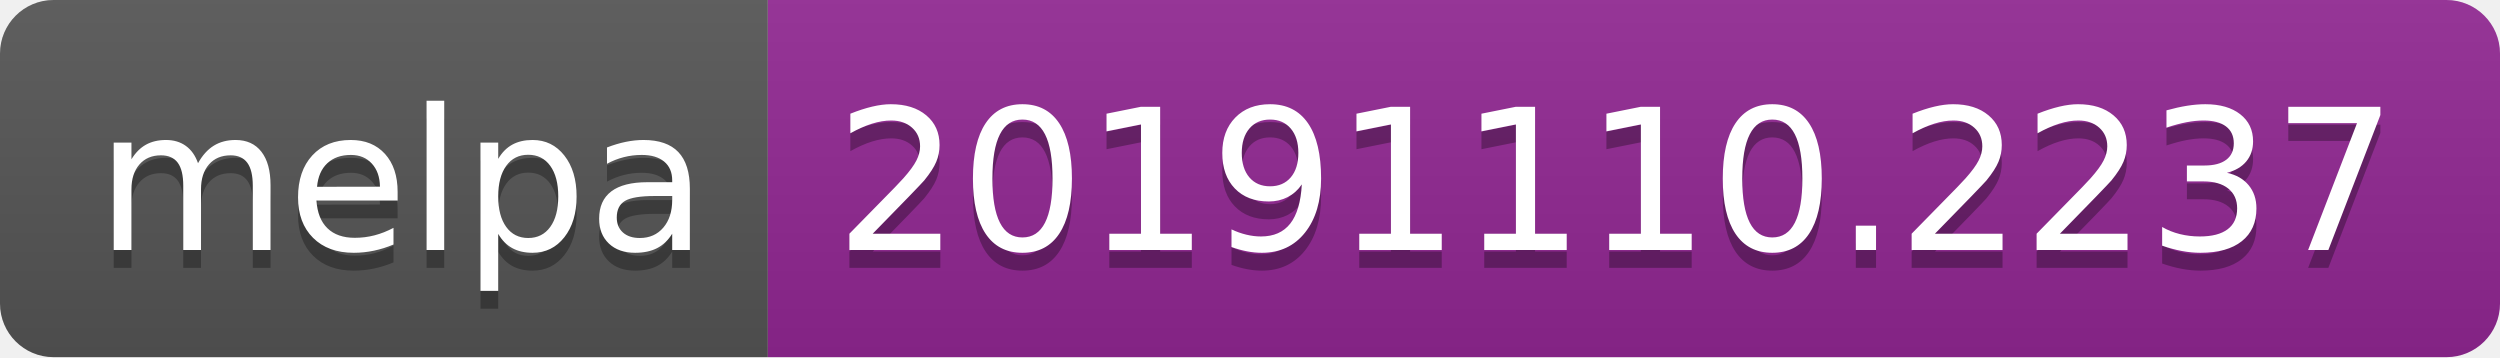
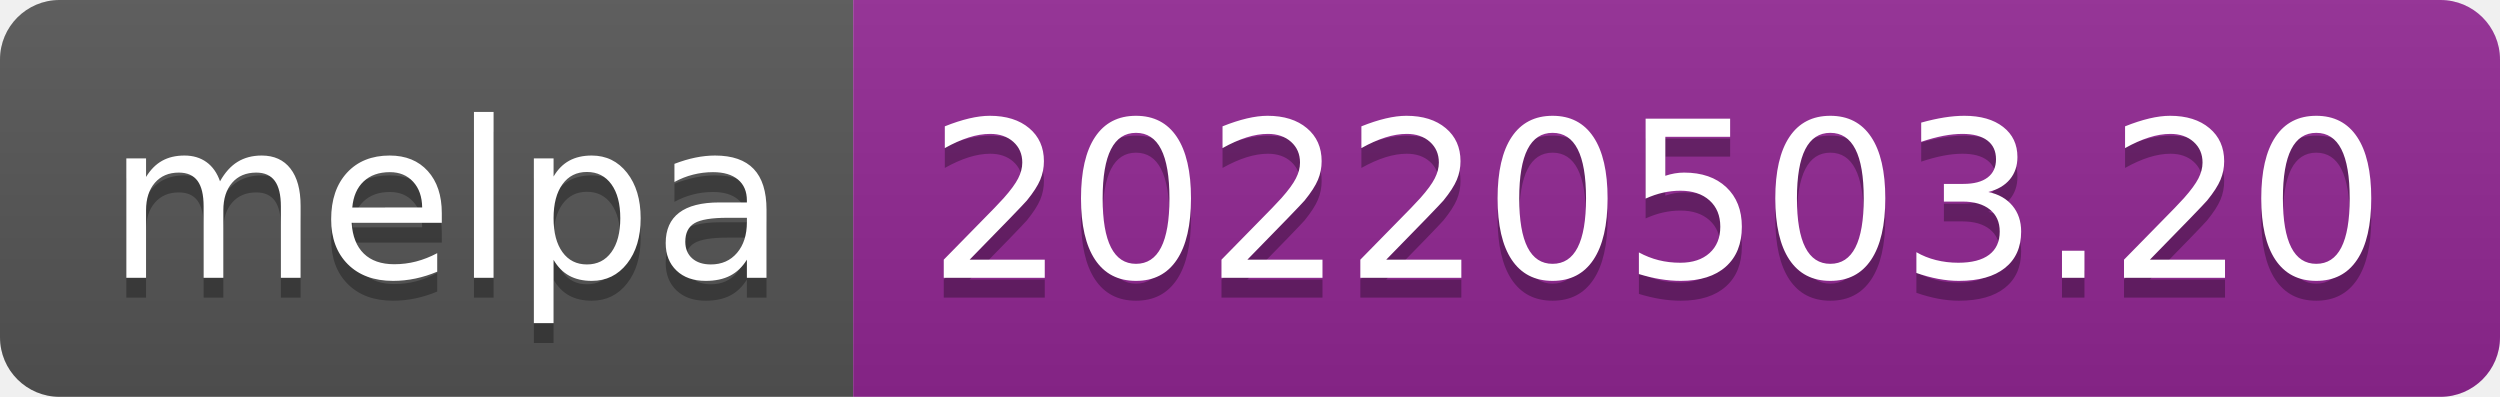
- <svg xmlns="http://www.w3.org/2000/svg" width="140" height="20" role="img" aria-label="melpa: 20191110.2237">
+ <svg xmlns="http://www.w3.org/2000/svg" width="126" height="20" role="img" aria-label="melpa: 20220503.20">
  <linearGradient id="s" x2="0" y2="100%">
    <stop offset="0" stop-color="#bbb" stop-opacity=".1" />
    <stop offset="1" stop-opacity=".1" />
  </linearGradient>
  <clipPath id="r">
-     <rect width="140" height="20" rx="3" fill="#fff" />
+     <rect width="126" height="20" rx="3" fill="#fff" />
  </clipPath>
  <g clip-path="url(#r)">
    <rect width="43" height="20" fill="#555" />
-     <rect x="43" width="97" height="20" fill="#922793" />
-     <rect width="140" height="20" fill="url(#s)" />
+     <rect x="43" width="83" height="20" fill="#922793" />
+     <rect width="126" height="20" fill="url(#s)" />
  </g>
  <g fill="#fff" text-anchor="middle" font-family="Verdana,Geneva,DejaVu Sans,sans-serif" text-rendering="geometricPrecision" font-size="110">
    <text aria-hidden="true" x="225" y="150" fill="#010101" fill-opacity=".3" transform="scale(.1)" textLength="330">melpa</text>
    <text x="225" y="140" transform="scale(.1)" fill="#fff" textLength="330">melpa</text>
-     <text aria-hidden="true" x="905" y="150" fill="#010101" fill-opacity=".3" transform="scale(.1)" textLength="870">20191110.2237</text>
-     <text x="905" y="140" transform="scale(.1)" fill="#fff" textLength="870">20191110.2237</text>
+     <text aria-hidden="true" x="835" y="150" fill="#010101" fill-opacity=".3" transform="scale(.1)" textLength="730">20220503.20</text>
+     <text x="835" y="140" transform="scale(.1)" fill="#fff" textLength="730">20220503.20</text>
  </g>
</svg>
